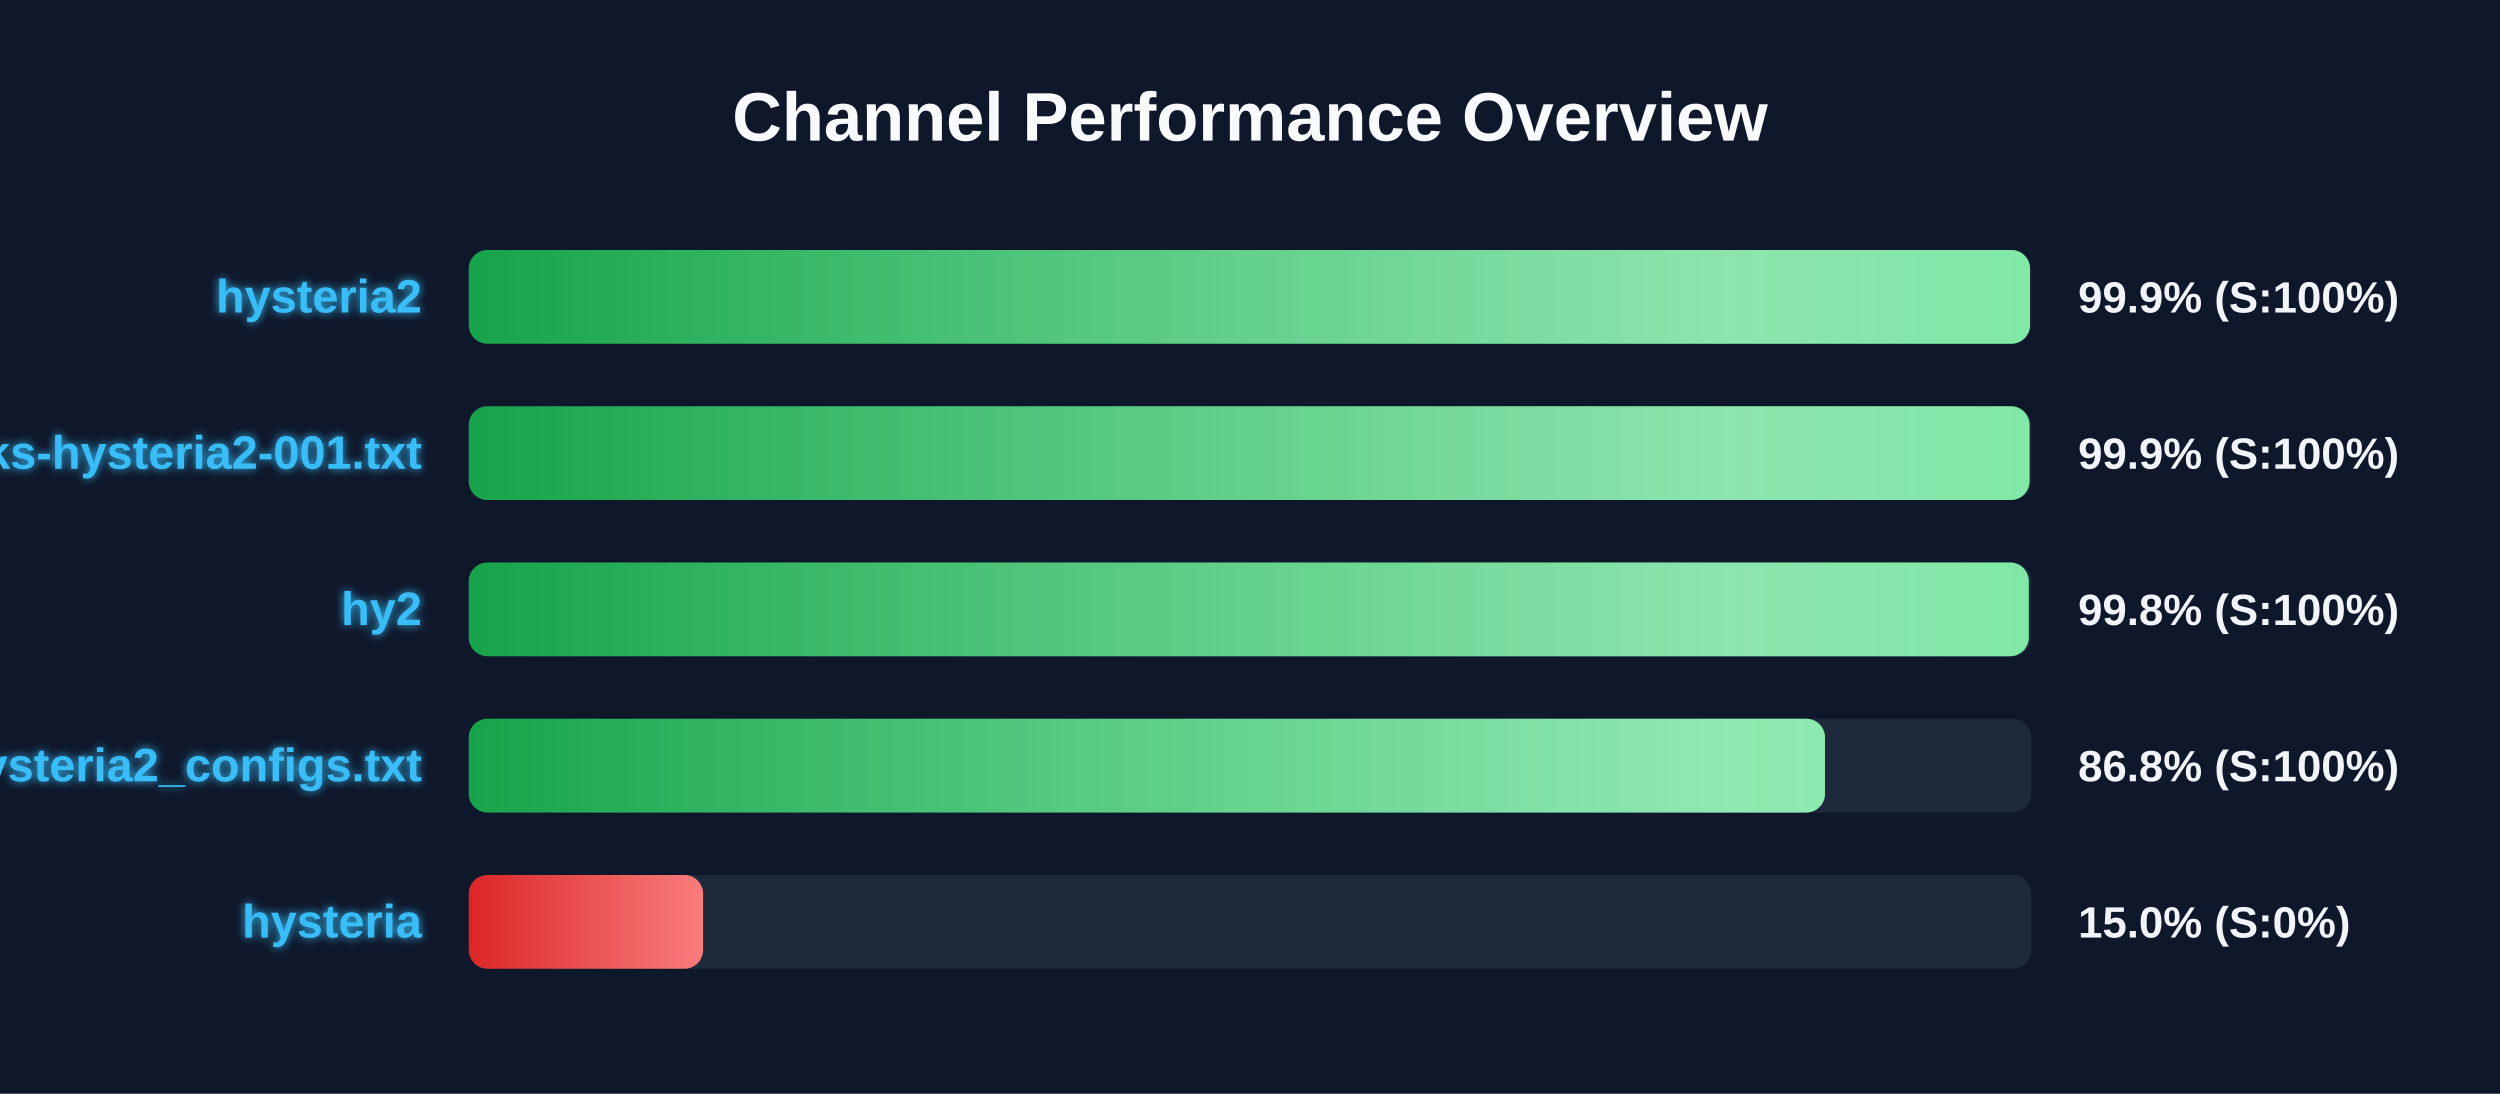
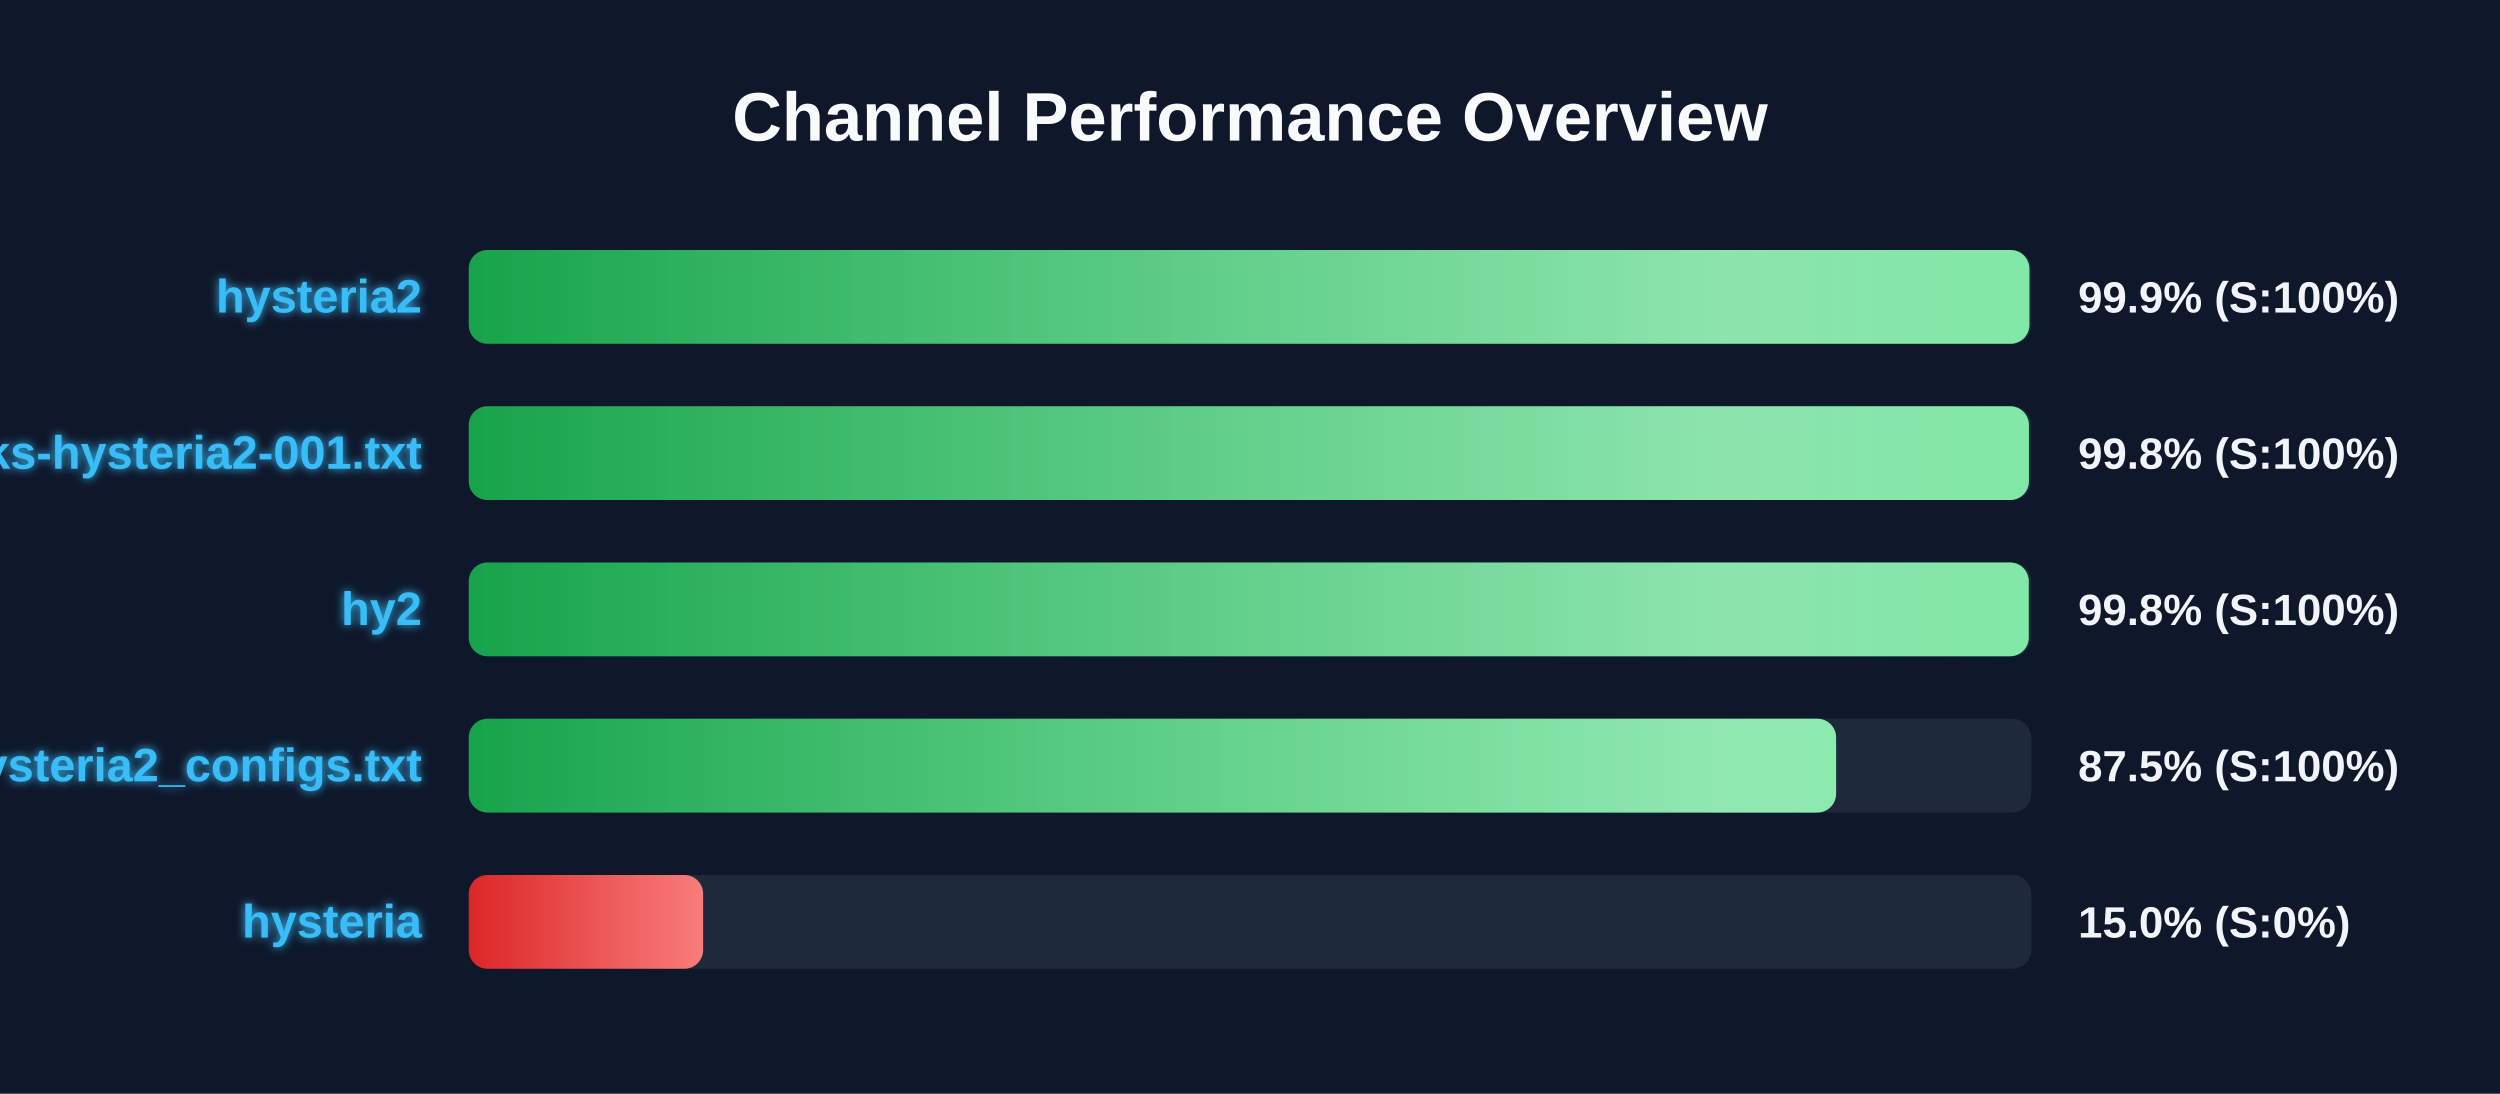
<svg xmlns="http://www.w3.org/2000/svg" width="800" height="350" version="1.1">
  <defs>
    <linearGradient id="grad-green" x1="0%" y1="0%" x2="100%" y2="0%">
      <stop offset="0%" stop-color="#16a34a" />
      <stop offset="100%" stop-color="#4ade80" />
    </linearGradient>
    <linearGradient id="grad-yellow" x1="0%" y1="0%" x2="100%" y2="0%">
      <stop offset="0%" stop-color="#ca8a04" />
      <stop offset="100%" stop-color="#fde047" />
    </linearGradient>
    <linearGradient id="grad-red" x1="0%" y1="0%" x2="100%" y2="0%">
      <stop offset="0%" stop-color="#dc2626" />
      <stop offset="100%" stop-color="#f87171" />
    </linearGradient>
    <linearGradient id="shimmer" x1="0%" y1="0%" x2="100%" y2="0%">
      <stop offset="0%" stop-color="rgba(255,255,255,0)" />
      <stop offset="50%" stop-color="rgba(255,255,255,0.4)" />
      <stop offset="100%" stop-color="rgba(255,255,255,0)" />
    </linearGradient>
    <filter id="glow" x="-20%" y="-20%" width="140%" height="140%">
      <feGaussianBlur stdDeviation="1.5" result="blur" />
      <feComposite in="SourceGraphic" in2="blur" operator="over" />
    </filter>
  </defs>
  <style>
        .bg-rect { fill: #0f172a; }
        .title { font: bold 22px 'Segoe UI', Arial, sans-serif; fill: #f8fafc; }
        .row { font: bold 15px 'Segoe UI', Arial, sans-serif; fill: #38bdf8; filter: url(#glow); }
        .score { font: bold 14px 'Segoe UI', Arial, sans-serif; fill: #f1f5f9; }
        @keyframes shimmer-anim {
            0% { transform: translateX(-100%); }
            100% { transform: translateX(200%); }
        }
        .shimmer-rect {
            animation: shimmer-anim 2.5s infinite linear;
        }
    </style>
  <rect width="100%" height="100%" class="bg-rect" />
  <text x="400" y="45" text-anchor="middle" class="title">Channel Performance Overview</text>
  <rect x="150" y="80" width="500" height="30" fill="#1e293b" rx="6" />
  <clipPath id="clip-0">
-     <rect x="150" y="80" width="499.6" height="30" rx="6" />
+     <rect x="150" y="80" width="499.4" height="30" rx="6" />
  </clipPath>
-   <rect x="150" y="80" width="499.6" height="30" fill="url(#grad-green)" rx="6" />
+   <rect x="150" y="80" width="499.4" height="30" fill="url(#grad-green)" rx="6" />
  <g clip-path="url(#clip-0)">
    <rect x="150" y="80" width="100%" height="30" fill="url(#shimmer)" class="shimmer-rect" />
  </g>
  <text x="135" y="100" text-anchor="end" class="row">hysteria2</text>
  <text x="665" y="100" text-anchor="start" class="score">99.9% (S:100%)</text>
  <rect x="150" y="130" width="500" height="30" fill="#1e293b" rx="6" />
  <clipPath id="clip-1">
-     <rect x="150" y="130" width="499.45" height="30" rx="6" />
+     <rect x="150" y="130" width="499.25" height="30" rx="6" />
  </clipPath>
-   <rect x="150" y="130" width="499.45" height="30" fill="url(#grad-green)" rx="6" />
+   <rect x="150" y="130" width="499.25" height="30" fill="url(#grad-green)" rx="6" />
  <g clip-path="url(#clip-1)">
    <rect x="150" y="130" width="100%" height="30" fill="url(#shimmer)" class="shimmer-rect" />
  </g>
  <text x="135" y="150" text-anchor="end" class="row">EbraSha-Protocol-Chunks-hysteria2-001.txt</text>
-   <text x="665" y="150" text-anchor="start" class="score">99.9% (S:100%)</text>
+   <text x="665" y="150" text-anchor="start" class="score">99.8% (S:100%)</text>
  <rect x="150" y="180" width="500" height="30" fill="#1e293b" rx="6" />
  <clipPath id="clip-2">
    <rect x="150" y="180" width="499.2" height="30" rx="6" />
  </clipPath>
  <rect x="150" y="180" width="499.2" height="30" fill="url(#grad-green)" rx="6" />
  <g clip-path="url(#clip-2)">
    <rect x="150" y="180" width="100%" height="30" fill="url(#shimmer)" class="shimmer-rect" />
  </g>
  <text x="135" y="200" text-anchor="end" class="row">hy2</text>
  <text x="665" y="200" text-anchor="start" class="score">99.8% (S:100%)</text>
  <rect x="150" y="230" width="500" height="30" fill="#1e293b" rx="6" />
  <clipPath id="clip-3">
-     <rect x="150" y="230" width="434.0" height="30" rx="6" />
+     <rect x="150" y="230" width="437.55" height="30" rx="6" />
  </clipPath>
-   <rect x="150" y="230" width="434.0" height="30" fill="url(#grad-green)" rx="6" />
+   <rect x="150" y="230" width="437.55" height="30" fill="url(#grad-green)" rx="6" />
  <g clip-path="url(#clip-3)">
    <rect x="150" y="230" width="100%" height="30" fill="url(#shimmer)" class="shimmer-rect" />
  </g>
  <text x="135" y="250" text-anchor="end" class="row">hysteria2_configs.txt</text>
-   <text x="665" y="250" text-anchor="start" class="score">86.8% (S:100%)</text>
+   <text x="665" y="250" text-anchor="start" class="score">87.5% (S:100%)</text>
  <rect x="150" y="280" width="500" height="30" fill="#1e293b" rx="6" />
  <clipPath id="clip-4">
    <rect x="150" y="280" width="75.0" height="30" rx="6" />
  </clipPath>
  <rect x="150" y="280" width="75.0" height="30" fill="url(#grad-red)" rx="6" />
  <g clip-path="url(#clip-4)">
    <rect x="150" y="280" width="100%" height="30" fill="url(#shimmer)" class="shimmer-rect" />
  </g>
  <text x="135" y="300" text-anchor="end" class="row">hysteria</text>
  <text x="665" y="300" text-anchor="start" class="score">15.0% (S:0%)</text>
</svg>
